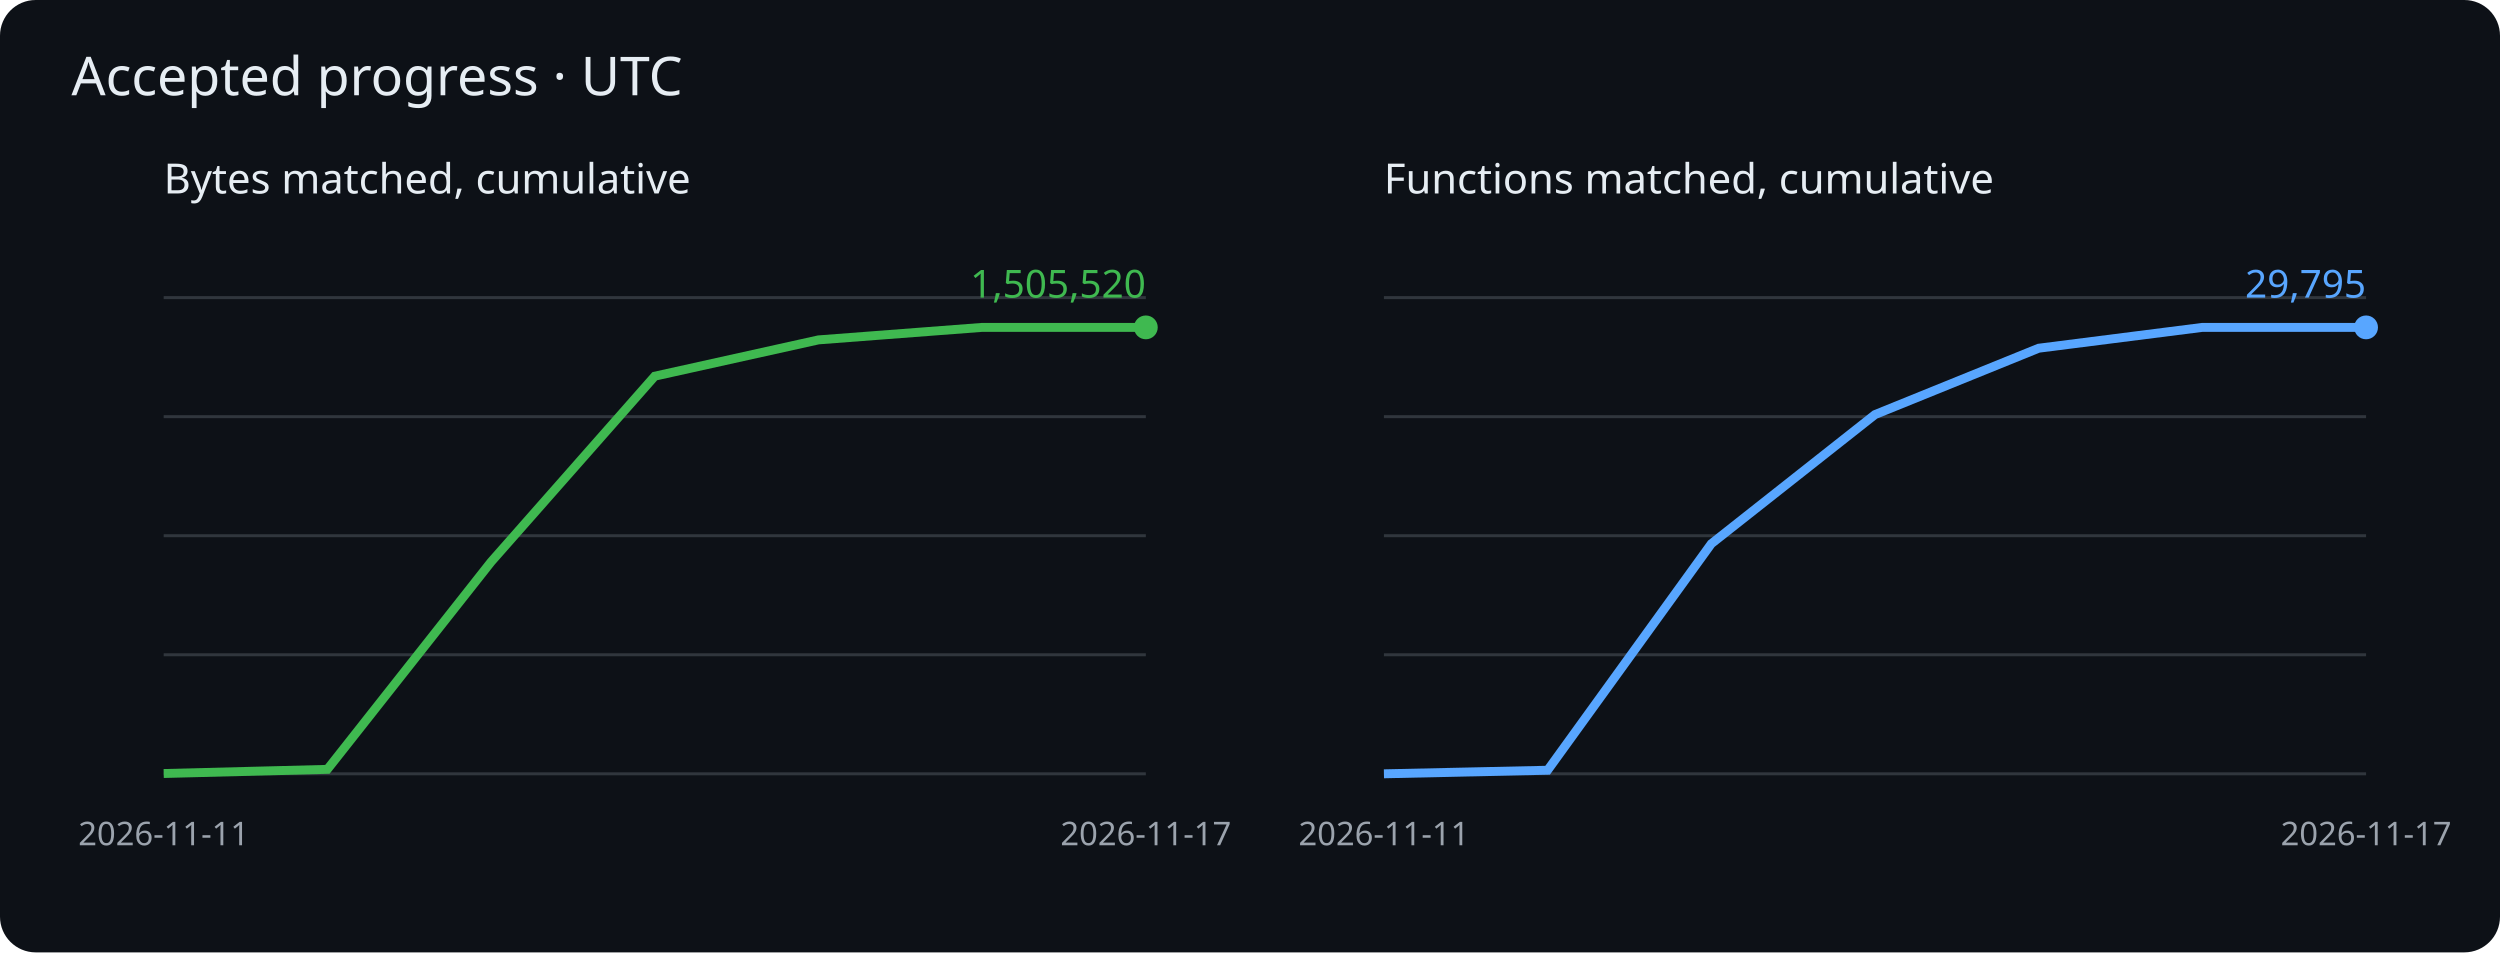
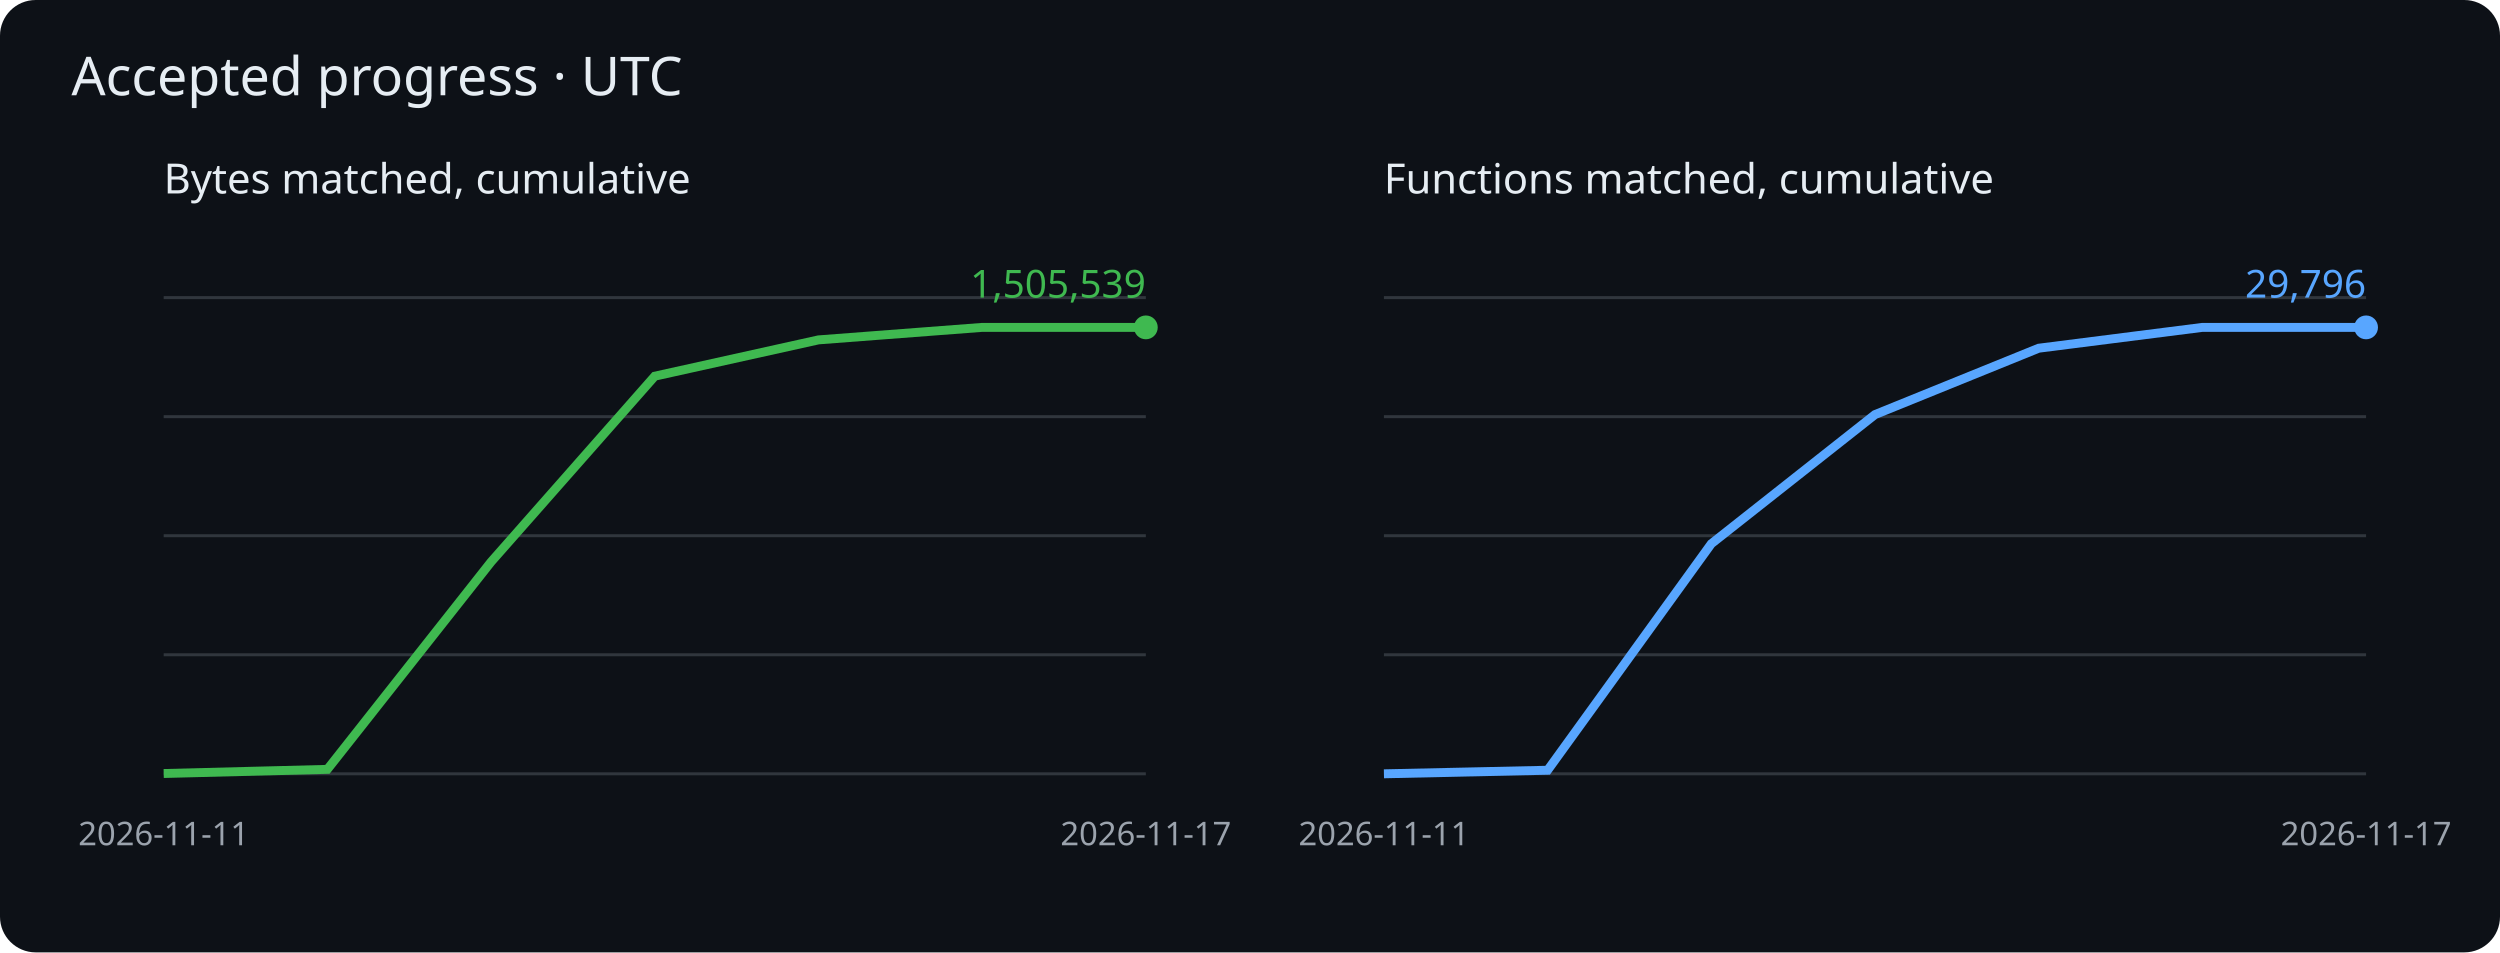
<svg xmlns="http://www.w3.org/2000/svg" viewBox="0 0 840 320" role="img" aria-label="Cumulative matched bytes and functions">
  <rect width="840" height="320" rx="12" fill="#0d1117" />
  <g font-family="sans-serif">
    <text x="24" y="32" fill="#e6edf3" font-size="18">Accepted progress · UTC</text>
    <text x="55" y="65" fill="#e6edf3" font-size="14">Bytes matched, cumulative</text>
    <path d="M55 260h330" stroke="#30363d" />
    <path d="M55 220h330" stroke="#30363d" />
    <path d="M55 180h330" stroke="#30363d" />
    <path d="M55 140h330" stroke="#30363d" />
    <path d="M55 100h330" stroke="#30363d" />
    <polyline points="55.0,259.9 110.0,258.5 165.0,188.8 220.0,126.4 275.0,114.2 330.0,110.0 385.0,110.0" fill="none" stroke="#3fb950" stroke-width="3" />
    <circle cx="385.0" cy="110.0" r="4" fill="#3fb950" />
-     <text x="385.0" y="100.0" text-anchor="end" fill="#3fb950" font-size="13">1,505,520</text>
+     <text x="385.0" y="100.0" text-anchor="end" fill="#3fb950" font-size="13">1,505,539</text>
    <text x="55.0" y="284" fill="#9ba3ad" font-size="11" text-anchor="middle">2026-11-11</text>
    <text x="385.0" y="284" fill="#9ba3ad" font-size="11" text-anchor="middle">2026-11-17</text>
    <text x="465" y="65" fill="#e6edf3" font-size="14">Functions matched, cumulative</text>
    <path d="M465 260h330" stroke="#30363d" />
    <path d="M465 220h330" stroke="#30363d" />
    <path d="M465 180h330" stroke="#30363d" />
    <path d="M465 140h330" stroke="#30363d" />
    <path d="M465 100h330" stroke="#30363d" />
    <polyline points="465.0,260.0 520.0,258.8 575.0,182.7 630.0,139.3 685.0,117.0 740.0,110.0 795.0,110.0" fill="none" stroke="#58a6ff" stroke-width="3" />
    <circle cx="795.0" cy="110.0" r="4" fill="#58a6ff" />
-     <text x="795.0" y="100.0" text-anchor="end" fill="#58a6ff" font-size="13">29,795</text>
+     <text x="795.0" y="100.0" text-anchor="end" fill="#58a6ff" font-size="13">29,796</text>
    <text x="465.0" y="284" fill="#9ba3ad" font-size="11" text-anchor="middle">2026-11-11</text>
    <text x="795.0" y="284" fill="#9ba3ad" font-size="11" text-anchor="middle">2026-11-17</text>
  </g>
</svg>
